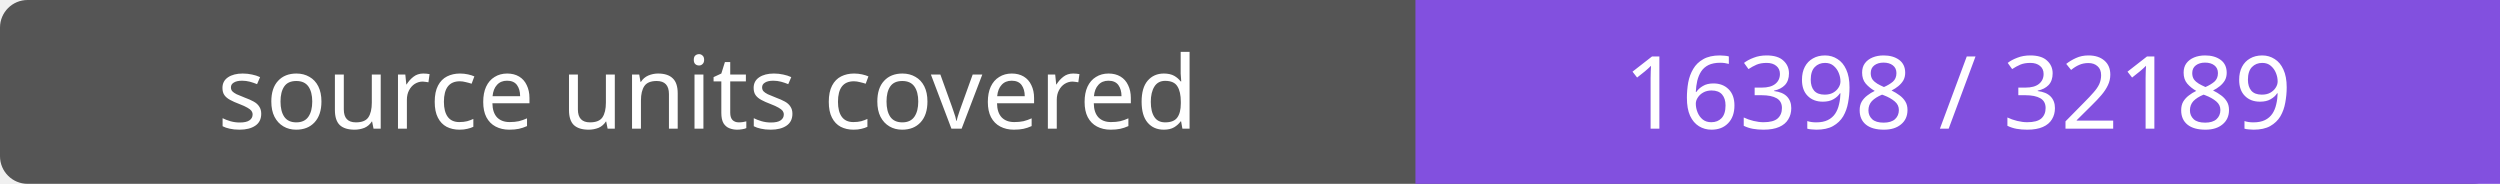
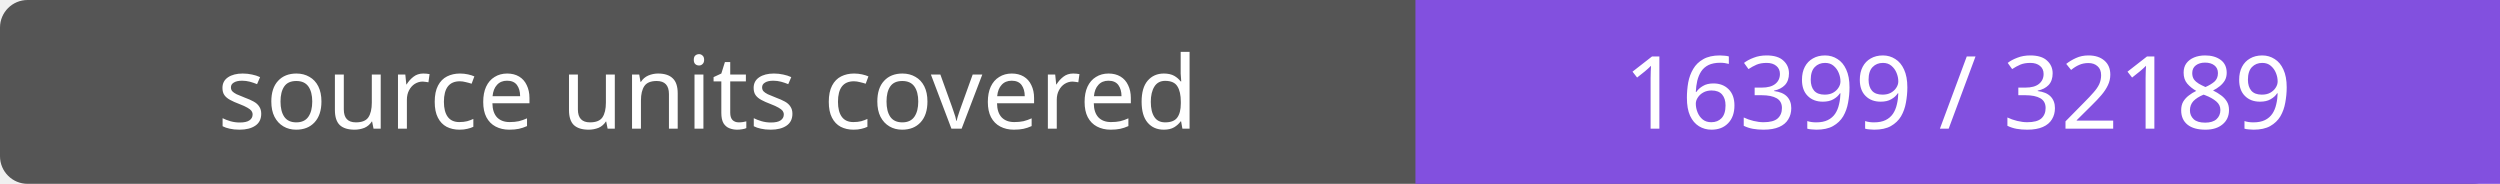
- <svg xmlns="http://www.w3.org/2000/svg" width="272" height="20" role="img" aria-label="source units covered: 16398 / 32189">
+ <svg xmlns="http://www.w3.org/2000/svg" width="272" height="20" role="img" aria-label="source units covered: 16399 / 32189">
  <rect width="272" height="20" rx="3" fill="#555" />
  <path fill="#8250df" d="M154 0h118v20H154z" />
  <g fill="#fff" text-anchor="middle" font-family="Verdana,sans-serif" font-size="11">
    <text x="77.0" y="14">source units covered</text>
-     <text x="213.0" y="14">16398 / 32189</text>
+     <text x="213.0" y="14">16399 / 32189</text>
  </g>
</svg>
